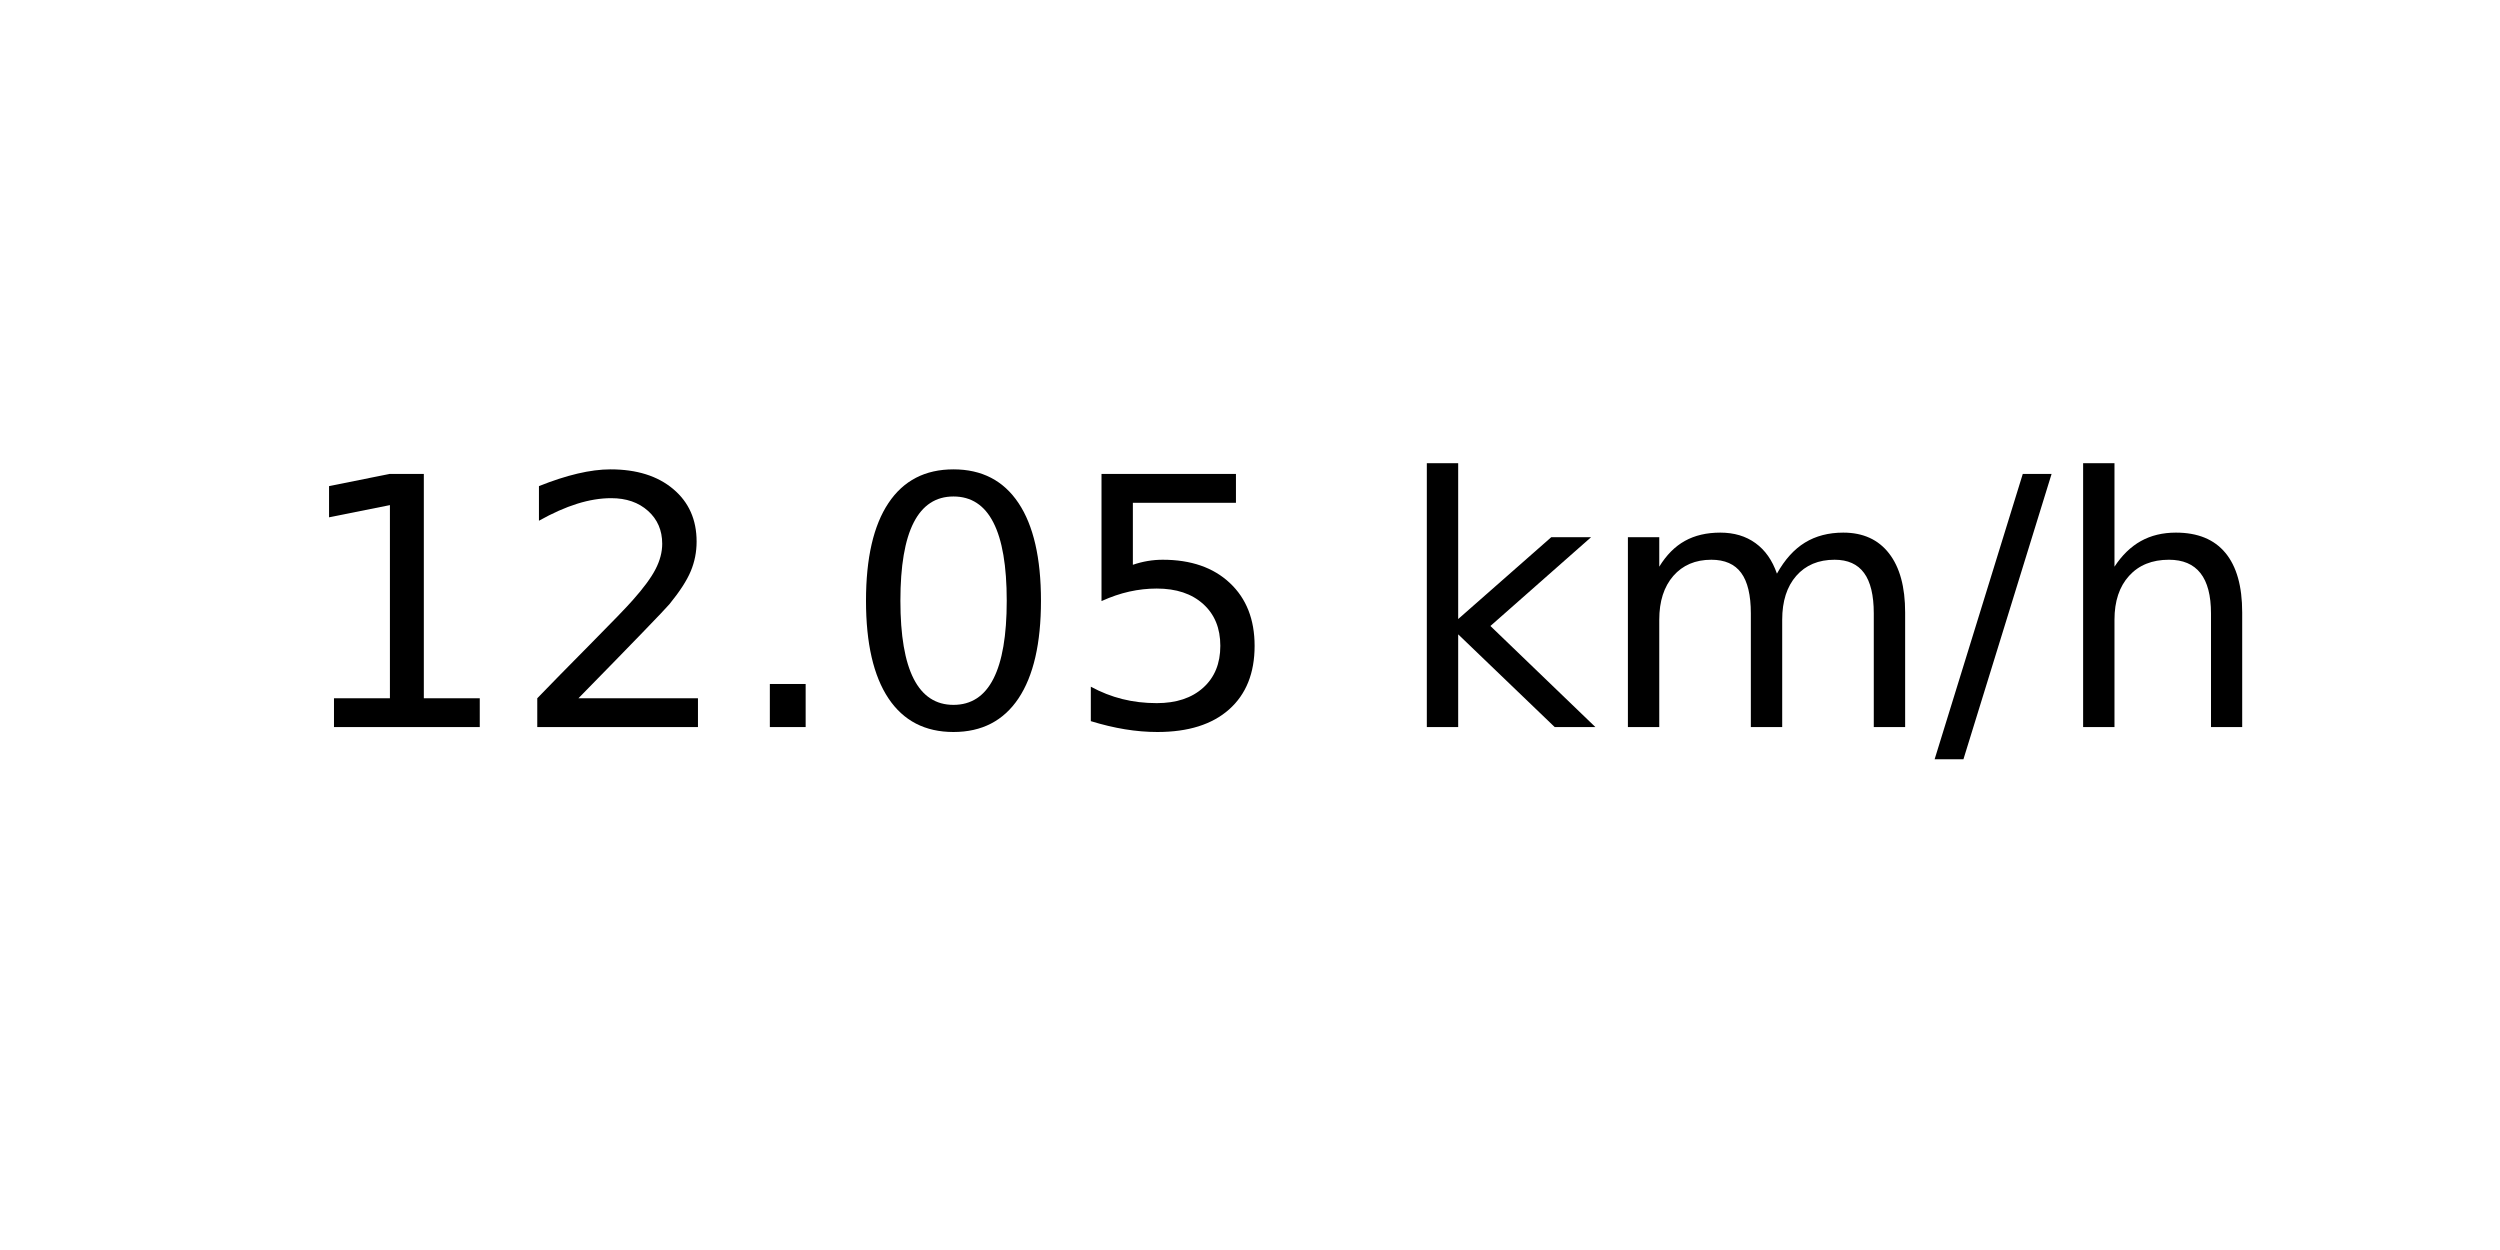
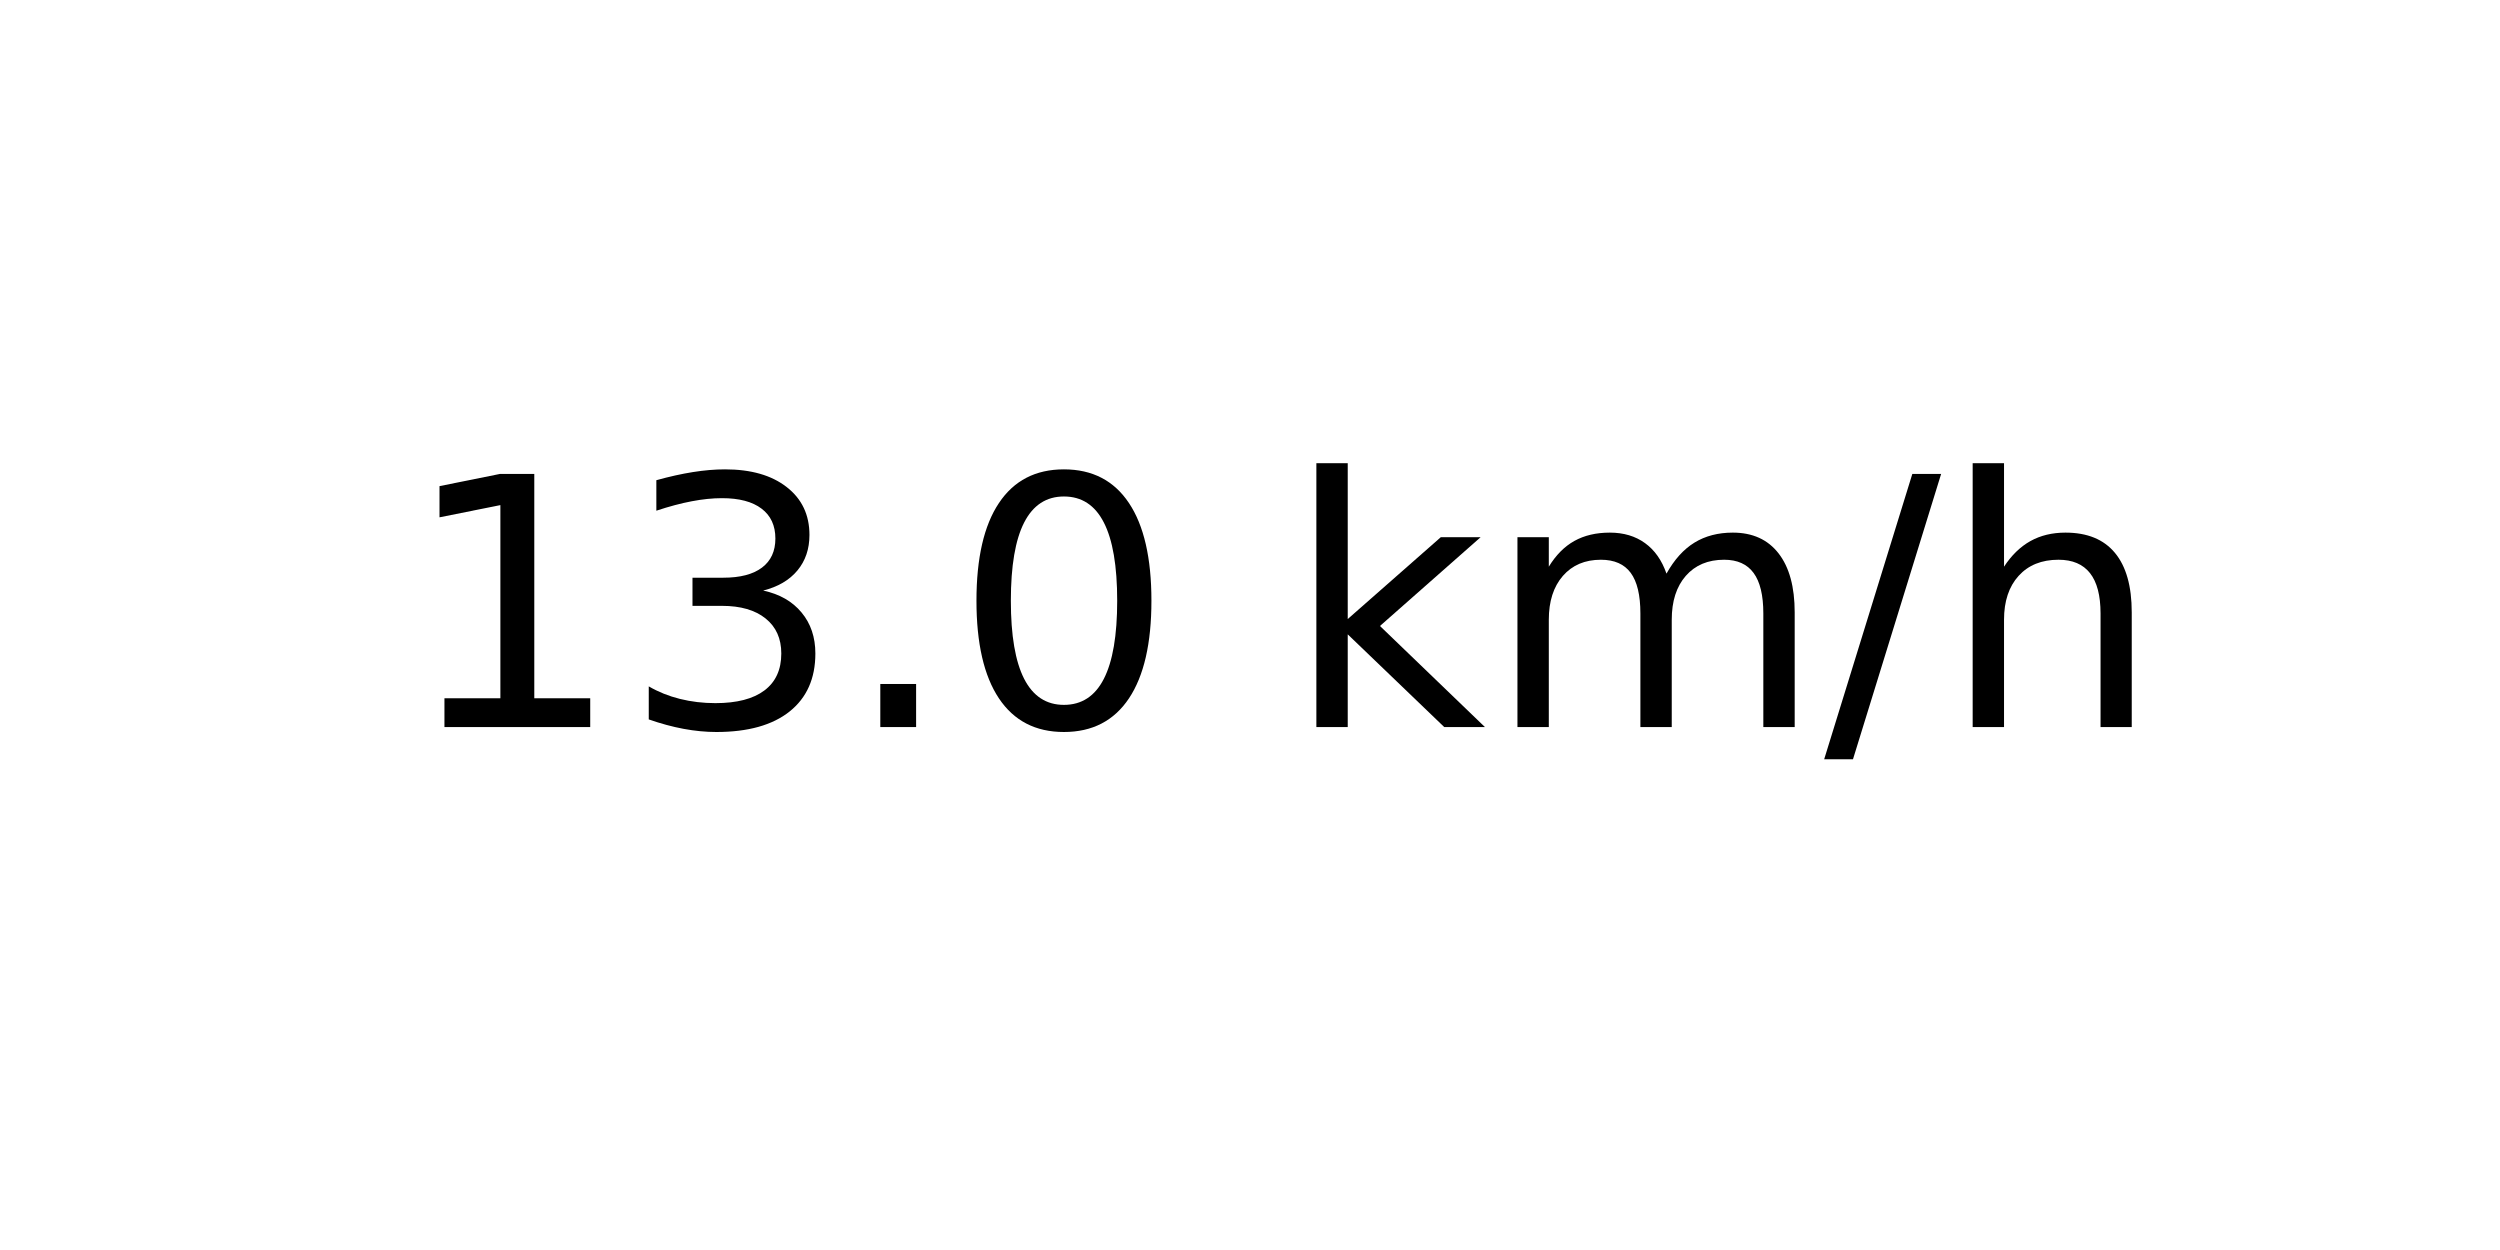
<svg xmlns="http://www.w3.org/2000/svg" xmlns:xlink="http://www.w3.org/1999/xlink" width="72pt" height="36pt" viewBox="0 0 72 36" version="1.1">
  <defs>
    <style type="text/css">*{stroke-linejoin: round; stroke-linecap: butt}</style>
  </defs>
  <g id="figure_1">
    <g id="axes_1">
      <g id="text_1">
-         <g transform="translate(8.378125 20.93937) scale(0.1 -0.1)">
+         <g transform="translate(11.55937 20.93937) scale(0.1 -0.1)">
          <defs>
            <path id="DejaVuSans-31" d="M 794 531  L 1825 531  L 1825 4091  L 703 3866  L 703 4441  L 1819 4666  L 2450 4666  L 2450 531  L 3481 531  L 3481 0  L 794 0  L 794 531  z " transform="scale(0.015625)" />
-             <path id="DejaVuSans-32" d="M 1228 531  L 3431 531  L 3431 0  L 469 0  L 469 531  Q 828 903 1448 1529  Q 2069 2156 2228 2338  Q 2531 2678 2651 2914  Q 2772 3150 2772 3378  Q 2772 3750 2511 3984  Q 2250 4219 1831 4219  Q 1534 4219 1204 4116  Q 875 4013 500 3803  L 500 4441  Q 881 4594 1212 4672  Q 1544 4750 1819 4750  Q 2544 4750 2975 4387  Q 3406 4025 3406 3419  Q 3406 3131 3298 2873  Q 3191 2616 2906 2266  Q 2828 2175 2409 1742  Q 1991 1309 1228 531  z " transform="scale(0.015625)" />
+             <path id="DejaVuSans-33" d="M 2597 2516  Q 3050 2419 3304 2112  Q 3559 1806 3559 1356  Q 3559 666 3084 287  Q 2609 -91 1734 -91  Q 1441 -91 1130 -33  Q 819 25 488 141  L 488 750  Q 750 597 1062 519  Q 1375 441 1716 441  Q 2309 441 2620 675  Q 2931 909 2931 1356  Q 2931 1769 2642 2001  Q 2353 2234 1838 2234  L 1294 2234  L 1294 2753  L 1863 2753  Q 2328 2753 2575 2939  Q 2822 3125 2822 3475  Q 2822 3834 2567 4026  Q 2313 4219 1838 4219  Q 1578 4219 1281 4162  Q 984 4106 628 3988  L 628 4550  Q 988 4650 1302 4700  Q 1616 4750 1894 4750  Q 2613 4750 3031 4423  Q 3450 4097 3450 3541  Q 3450 3153 3228 2886  Q 3006 2619 2597 2516  z " transform="scale(0.015625)" />
            <path id="DejaVuSans-2e" d="M 684 794  L 1344 794  L 1344 0  L 684 0  L 684 794  z " transform="scale(0.015625)" />
            <path id="DejaVuSans-30" d="M 2034 4250  Q 1547 4250 1301 3770  Q 1056 3291 1056 2328  Q 1056 1369 1301 889  Q 1547 409 2034 409  Q 2525 409 2770 889  Q 3016 1369 3016 2328  Q 3016 3291 2770 3770  Q 2525 4250 2034 4250  z M 2034 4750  Q 2819 4750 3233 4129  Q 3647 3509 3647 2328  Q 3647 1150 3233 529  Q 2819 -91 2034 -91  Q 1250 -91 836 529  Q 422 1150 422 2328  Q 422 3509 836 4129  Q 1250 4750 2034 4750  z " transform="scale(0.015625)" />
-             <path id="DejaVuSans-35" d="M 691 4666  L 3169 4666  L 3169 4134  L 1269 4134  L 1269 2991  Q 1406 3038 1543 3061  Q 1681 3084 1819 3084  Q 2600 3084 3056 2656  Q 3513 2228 3513 1497  Q 3513 744 3044 326  Q 2575 -91 1722 -91  Q 1428 -91 1123 -41  Q 819 9 494 109  L 494 744  Q 775 591 1075 516  Q 1375 441 1709 441  Q 2250 441 2565 725  Q 2881 1009 2881 1497  Q 2881 1984 2565 2268  Q 2250 2553 1709 2553  Q 1456 2553 1204 2497  Q 953 2441 691 2322  L 691 4666  z " transform="scale(0.015625)" />
            <path id="DejaVuSans-20" transform="scale(0.015625)" />
            <path id="DejaVuSans-6b" d="M 581 4863  L 1159 4863  L 1159 1991  L 2875 3500  L 3609 3500  L 1753 1863  L 3688 0  L 2938 0  L 1159 1709  L 1159 0  L 581 0  L 581 4863  z " transform="scale(0.015625)" />
            <path id="DejaVuSans-6d" d="M 3328 2828  Q 3544 3216 3844 3400  Q 4144 3584 4550 3584  Q 5097 3584 5394 3201  Q 5691 2819 5691 2113  L 5691 0  L 5113 0  L 5113 2094  Q 5113 2597 4934 2840  Q 4756 3084 4391 3084  Q 3944 3084 3684 2787  Q 3425 2491 3425 1978  L 3425 0  L 2847 0  L 2847 2094  Q 2847 2600 2669 2842  Q 2491 3084 2119 3084  Q 1678 3084 1418 2786  Q 1159 2488 1159 1978  L 1159 0  L 581 0  L 581 3500  L 1159 3500  L 1159 2956  Q 1356 3278 1631 3431  Q 1906 3584 2284 3584  Q 2666 3584 2933 3390  Q 3200 3197 3328 2828  z " transform="scale(0.015625)" />
            <path id="DejaVuSans-2f" d="M 1625 4666  L 2156 4666  L 531 -594  L 0 -594  L 1625 4666  z " transform="scale(0.015625)" />
            <path id="DejaVuSans-68" d="M 3513 2113  L 3513 0  L 2938 0  L 2938 2094  Q 2938 2591 2744 2837  Q 2550 3084 2163 3084  Q 1697 3084 1428 2787  Q 1159 2491 1159 1978  L 1159 0  L 581 0  L 581 4863  L 1159 4863  L 1159 2956  Q 1366 3272 1645 3428  Q 1925 3584 2291 3584  Q 2894 3584 3203 3211  Q 3513 2838 3513 2113  z " transform="scale(0.015625)" />
          </defs>
          <use xlink:href="#DejaVuSans-31" />
-           <use xlink:href="#DejaVuSans-32" x="63.623" />
+           <use xlink:href="#DejaVuSans-33" x="63.623" />
          <use xlink:href="#DejaVuSans-2e" x="127.246" />
          <use xlink:href="#DejaVuSans-30" x="159.033" />
-           <use xlink:href="#DejaVuSans-35" x="222.656" />
-           <use xlink:href="#DejaVuSans-20" x="286.279" />
-           <use xlink:href="#DejaVuSans-6b" x="318.066" />
-           <use xlink:href="#DejaVuSans-6d" x="375.977" />
-           <use xlink:href="#DejaVuSans-2f" x="473.389" />
-           <use xlink:href="#DejaVuSans-68" x="507.08" />
+           <use xlink:href="#DejaVuSans-20" x="222.656" />
+           <use xlink:href="#DejaVuSans-6b" x="254.443" />
+           <use xlink:href="#DejaVuSans-6d" x="312.354" />
+           <use xlink:href="#DejaVuSans-2f" x="409.766" />
+           <use xlink:href="#DejaVuSans-68" x="443.457" />
        </g>
      </g>
    </g>
  </g>
</svg>
